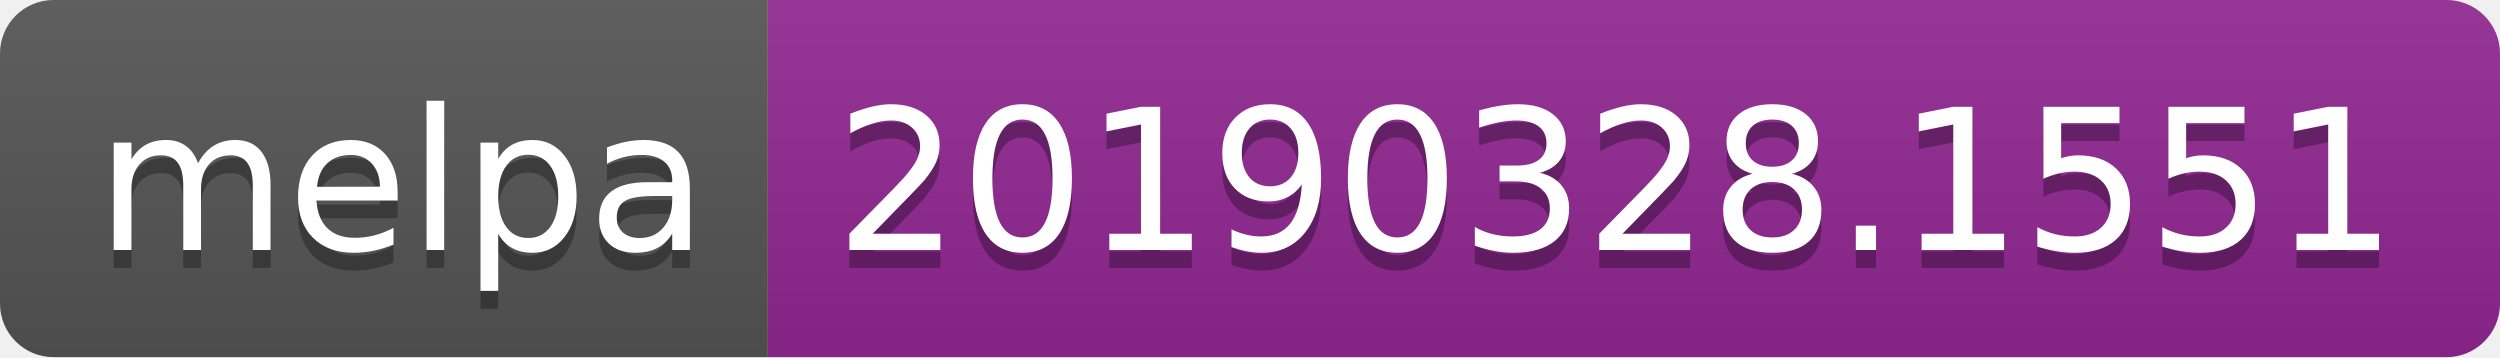
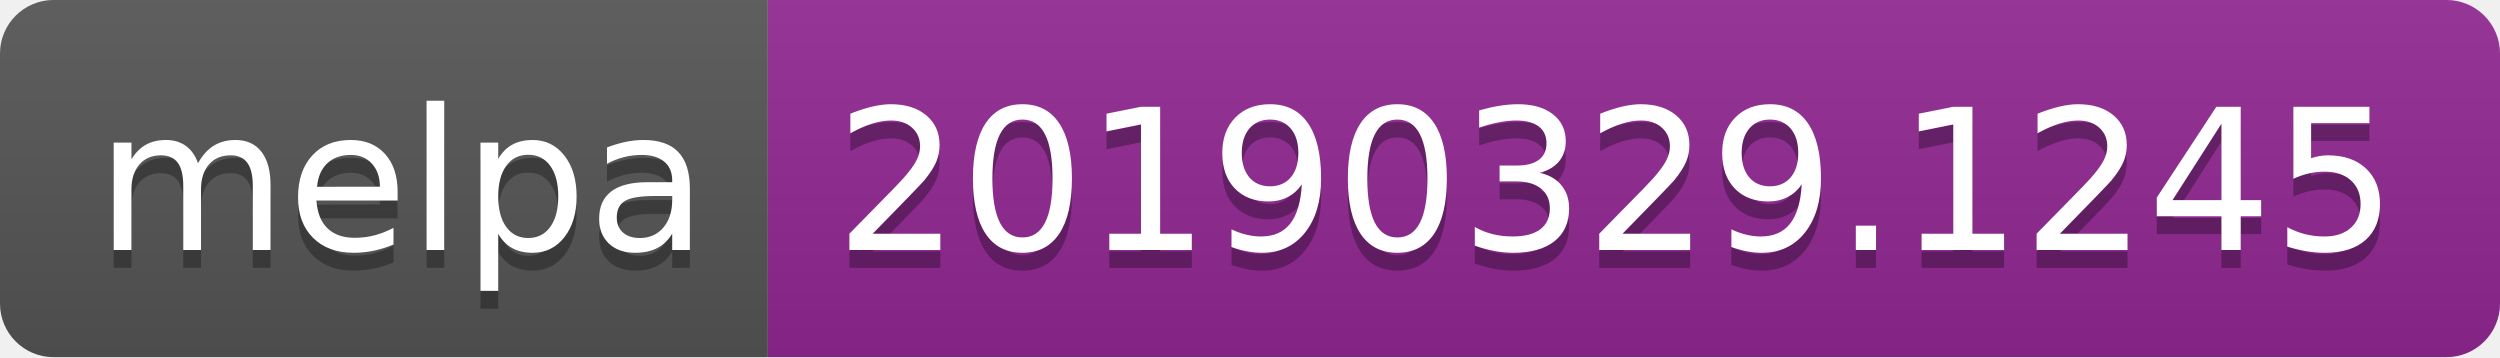
<svg xmlns="http://www.w3.org/2000/svg" width="140" height="20">
  <linearGradient id="b" x2="0" y2="100%">
    <stop offset="0" stop-color="#bbb" stop-opacity=".1" />
    <stop offset="1" stop-opacity=".1" />
  </linearGradient>
  <clipPath id="a">
    <rect width="140" height="20" rx="3" fill="#fff" />
  </clipPath>
  <g clip-path="url(#a)">
    <path fill="#555" d="M0 0h43v20H0z" />
    <path fill="#922793" d="M43 0h97v20H43z" />
    <path fill="url(#b)" d="M0 0h140v20H0z" />
  </g>
  <g fill="#fff" text-anchor="middle" font-family="DejaVu Sans,Verdana,Geneva,sans-serif" font-size="110">
    <text x="225" y="150" fill="#010101" fill-opacity=".3" transform="scale(.1)" textLength="330">melpa</text>
    <text x="225" y="140" transform="scale(.1)" textLength="330">melpa</text>
-     <text x="905" y="150" fill="#010101" fill-opacity=".3" transform="scale(.1)" textLength="870">20190328.1551</text>
-     <text x="905" y="140" transform="scale(.1)" textLength="870">20190328.1551</text>
+     <text x="905" y="150" fill="#010101" fill-opacity=".3" transform="scale(.1)" textLength="870">20190329.1245</text>
+     <text x="905" y="140" transform="scale(.1)" textLength="870">20190329.1245</text>
  </g>
</svg>
